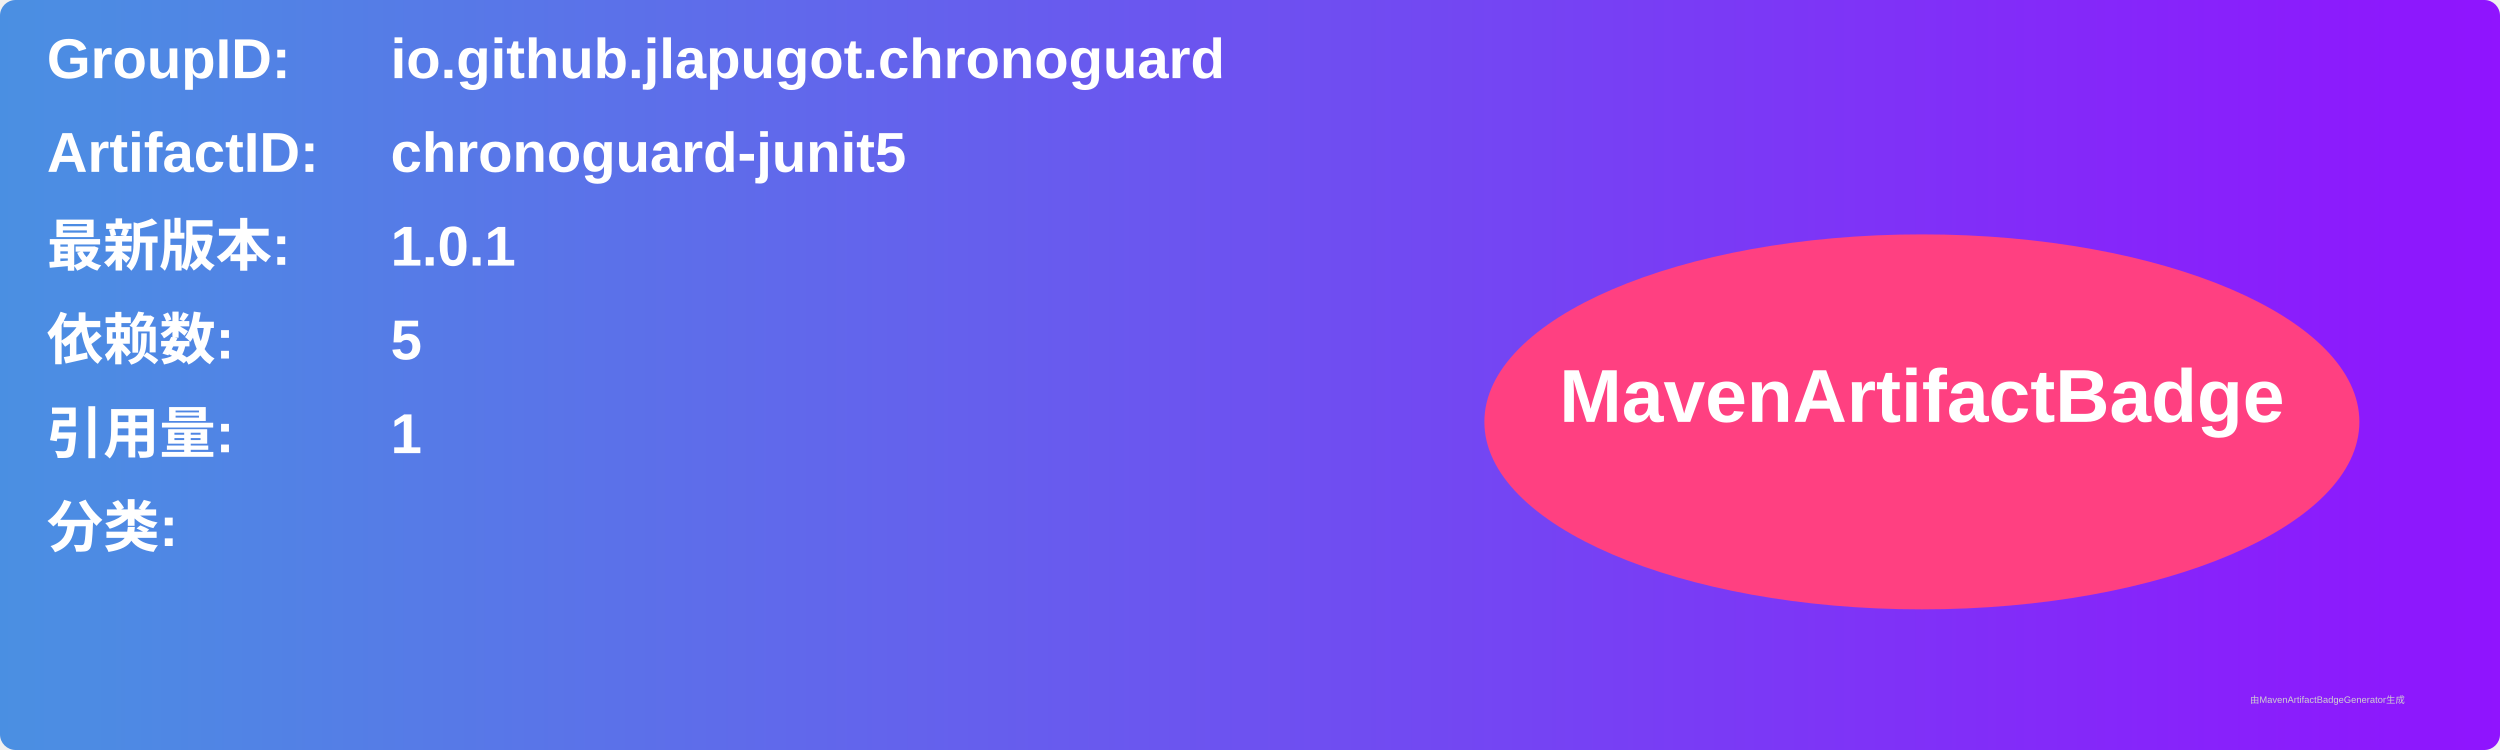
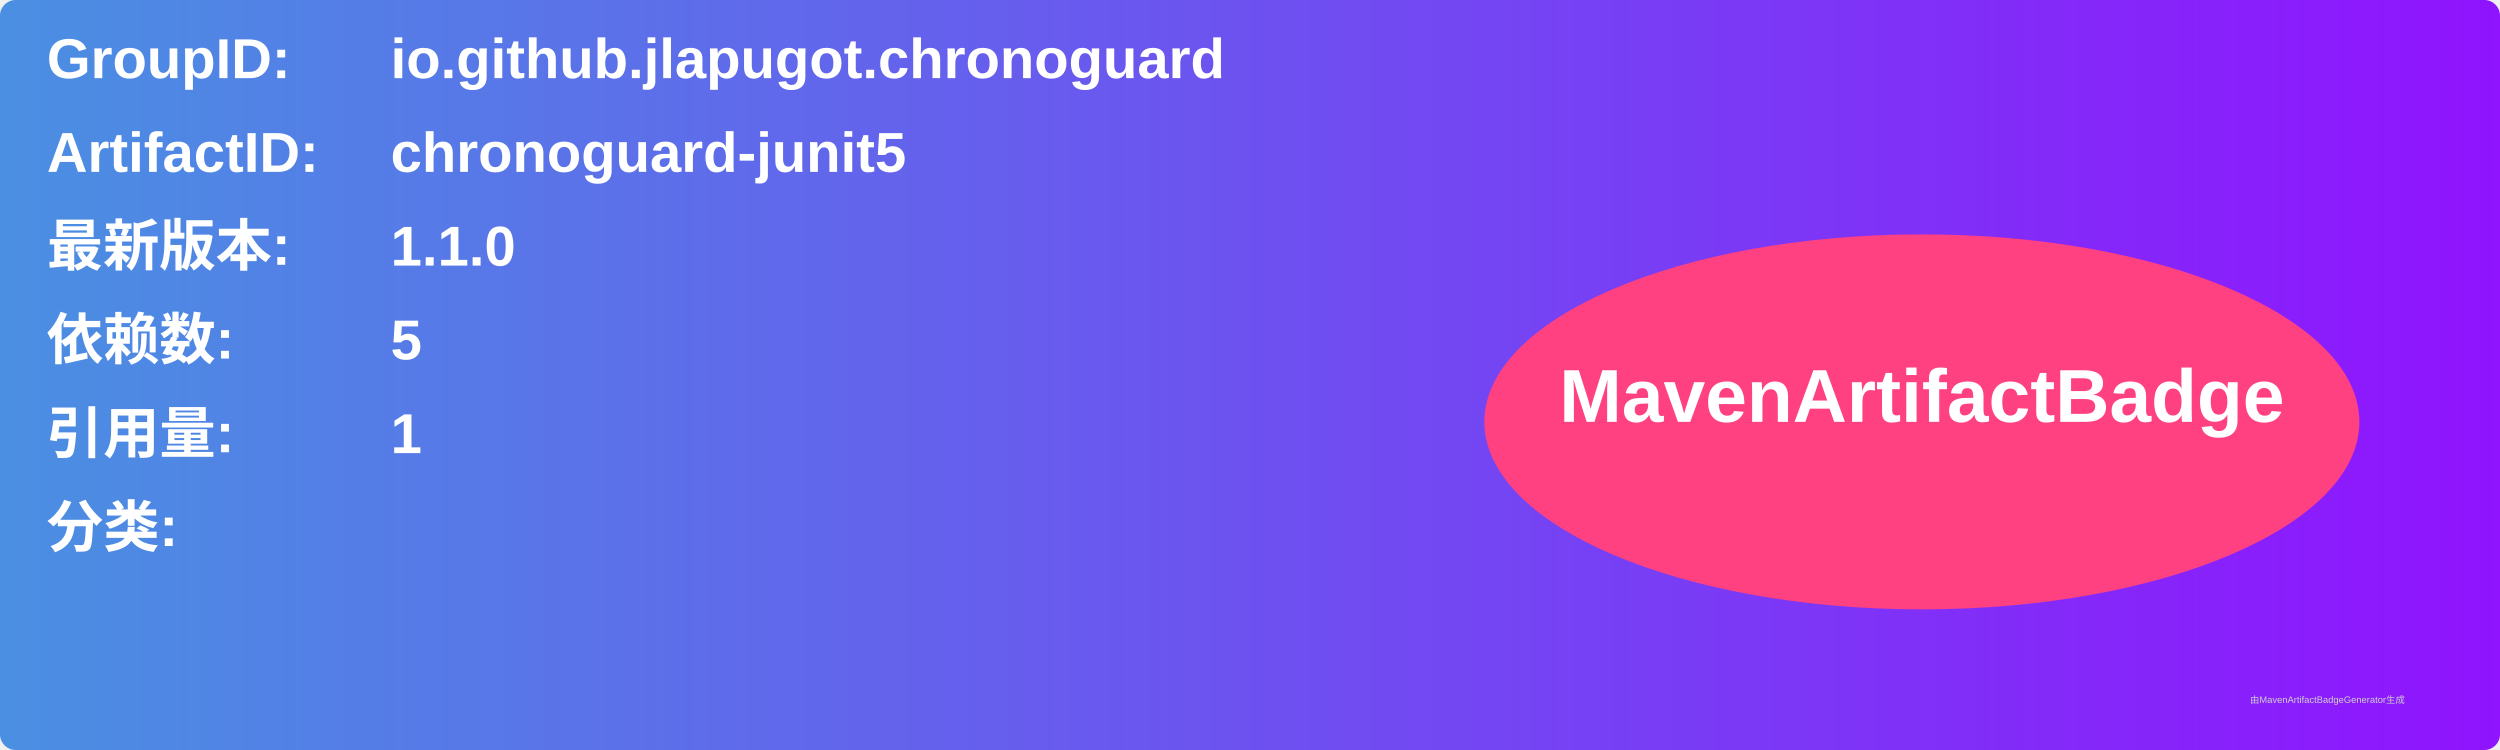
<svg xmlns="http://www.w3.org/2000/svg" width="800" height="240" viewBox="0 0 800 240">
  <linearGradient id="grad" x1="0%" y1="0%" x2="100%" y2="0%">
    <stop offset="0%" stop-color="#4a90e2" />
    <stop offset="100%" stop-color="#9013fe" />
  </linearGradient>
  <rect width="100%" height="100%" rx="5" ry="5" fill="url(#grad)" />
  <g transform="translate(15, 15)">
    <text x="0" y="10" font-family="Arial" font-size="18" fill="white" font-weight="bold" width="260">GroupID:</text>
    <text x="110" y="10" font-family="Arial" font-size="18" fill="white" font-weight="bold" width="460">io.github.jlapugot.chronoguard</text>
    <text x="0" y="40" font-family="Arial" font-size="18" fill="white" font-weight="bold" width="260">ArtifactID:</text>
    <text x="110" y="40" font-family="Arial" font-size="18" fill="white" font-weight="bold" width="460">chronoguard-junit5</text>
    <text x="0" y="70" font-family="Arial" font-size="18" fill="white" font-weight="bold">最新版本:</text>
    <text x="110" y="70" font-family="Arial" font-size="18" fill="white" font-weight="bold">
-       <tspan font-weight="bold">1.0.1</tspan>
+       <tspan font-weight="bold">1.1.0</tspan>
    </text>
    <text x="0" y="100" font-family="Arial" font-size="18" fill="white" font-weight="bold">依赖数: </text>
    <text x="110" y="100" font-family="Arial" font-size="18" fill="white">
      <tspan font-weight="bold">5</tspan>
    </text>
    <text x="0" y="130" font-family="Arial" font-size="18" fill="white" font-weight="bold">引用量: </text>
    <text x="110" y="130" font-family="Arial" font-size="18" fill="white">
      <tspan font-weight="bold">1</tspan>
    </text>
    <text x="0" y="160" font-family="Arial" font-size="18" fill="white" font-weight="bold">分类:</text>
    <text x="10" y="190" font-family="Arial" font-size="10" fill="white">
      <tspan font-weight="bold" />
    </text>
    <ellipse cx="600" cy="120" rx="140" ry="60" fill="#ff4081" />
    <text x="600" y="120" text-anchor="middle" font-family="Arial" font-size="24" fill="white" font-weight="bold">MavenArtifactBadge</text>
  </g>
  <text x="720" y="225" font-family="Arial" font-size="3" fill="#d0d0d0">由MavenArtifactBadgeGenerator生成</text>
</svg>
